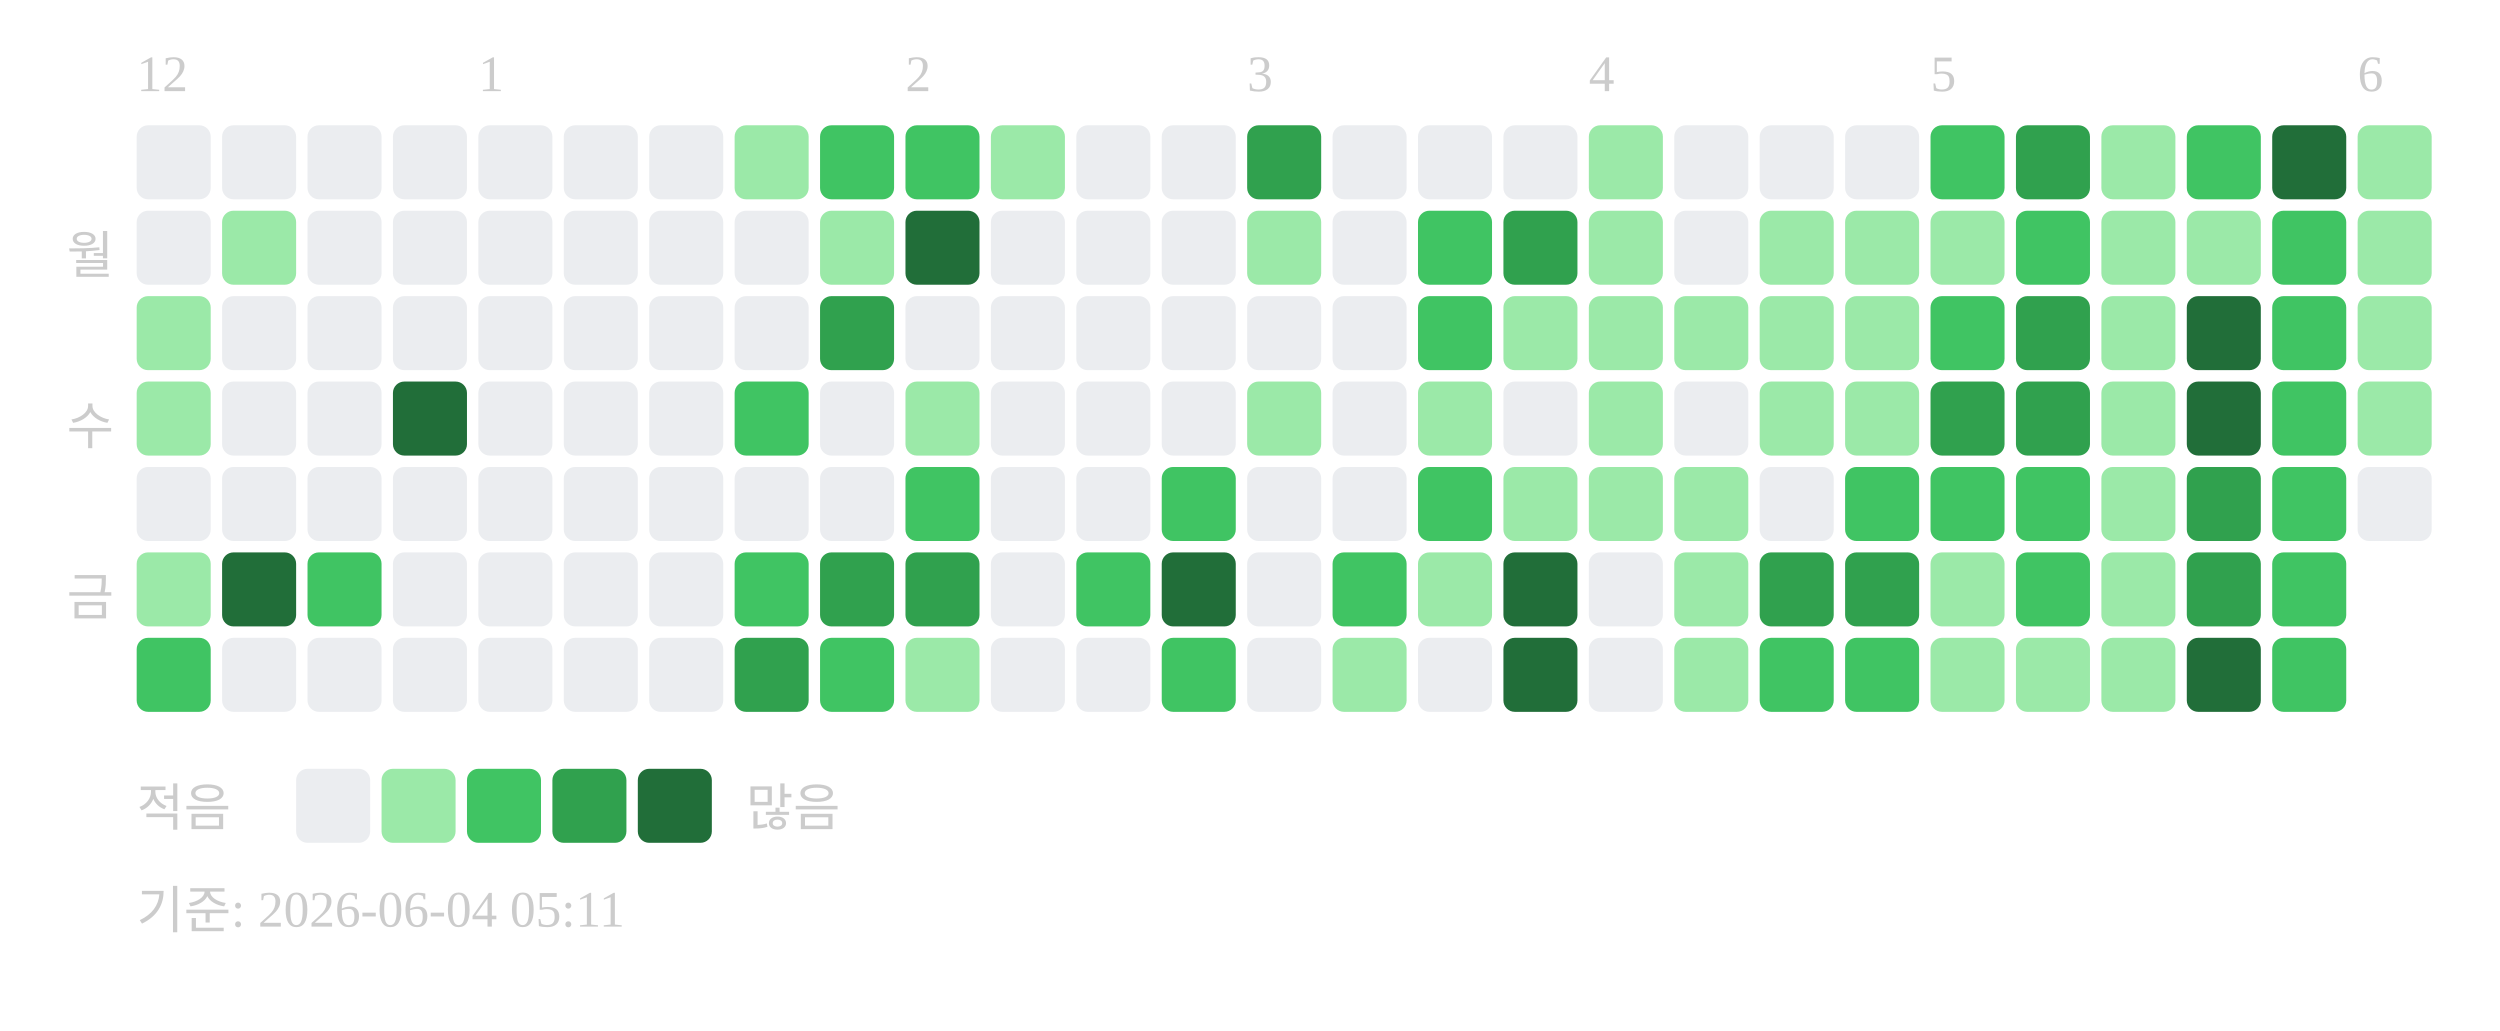
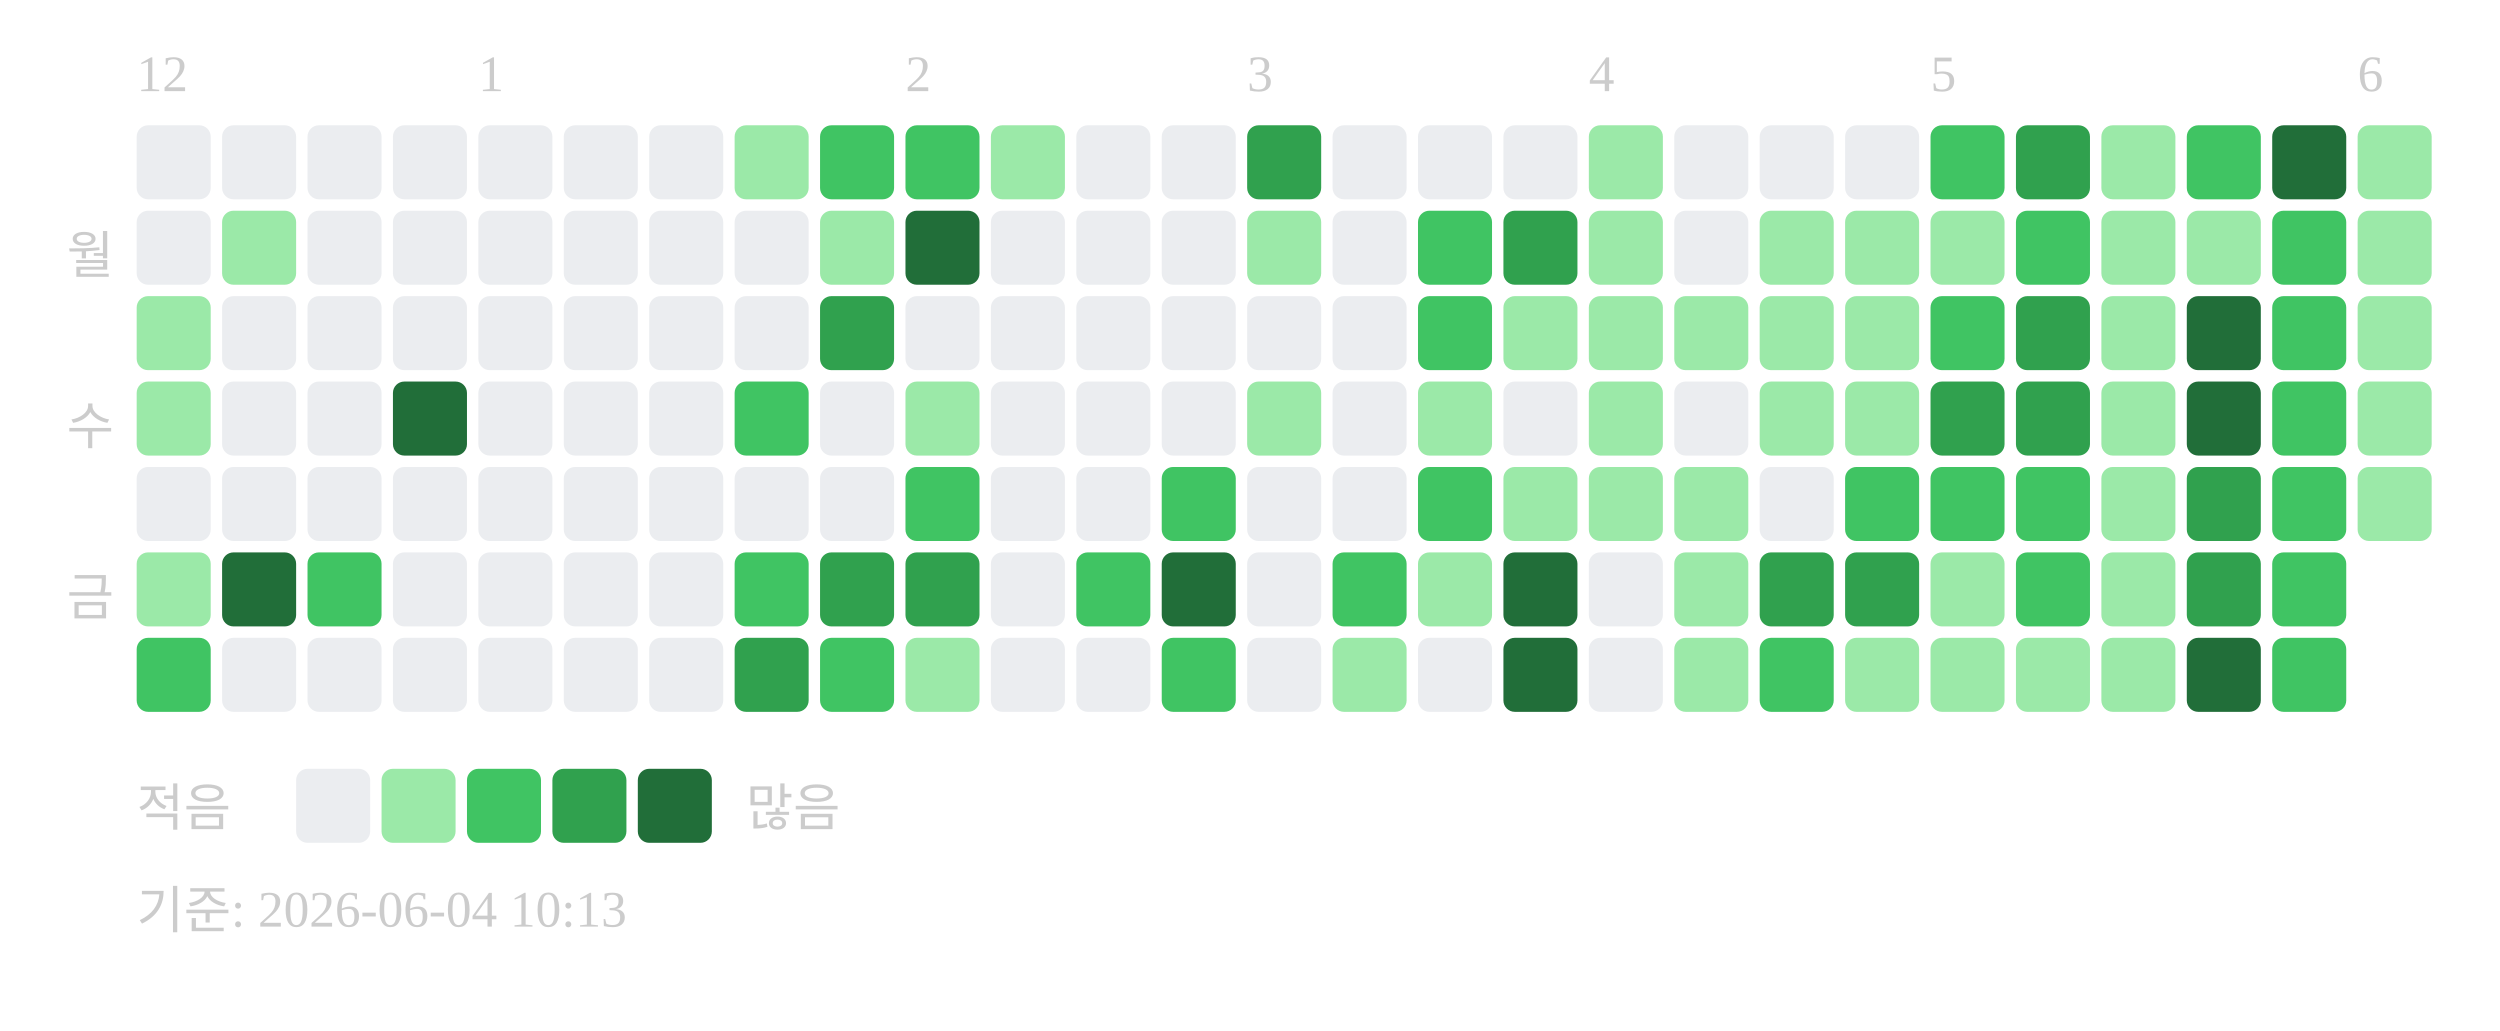
<svg xmlns="http://www.w3.org/2000/svg" width="439" height="181">
  <text x="24" y="16" font-size="9" fill="#cccccc">12</text>
  <text x="84" y="16" font-size="9" fill="#cccccc">1</text>
  <text x="159" y="16" font-size="9" fill="#cccccc">2</text>
  <text x="219" y="16" font-size="9" fill="#cccccc">3</text>
  <text x="279" y="16" font-size="9" fill="#cccccc">4</text>
  <text x="339" y="16" font-size="9" fill="#cccccc">5</text>
  <text x="414" y="16" font-size="9" fill="#cccccc">6</text>
  <text x="20" y="48" text-anchor="end" font-size="9" fill="#cccccc">월</text>
  <text x="20" y="78" text-anchor="end" font-size="9" fill="#cccccc">수</text>
  <text x="20" y="108" text-anchor="end" font-size="9" fill="#cccccc">금</text>
  <rect x="24" y="22" width="13" height="13" rx="2" fill="#ebedf0" />
  <rect x="24" y="37" width="13" height="13" rx="2" fill="#ebedf0" />
  <rect x="24" y="52" width="13" height="13" rx="2" fill="#9be9a8" />
  <rect x="24" y="67" width="13" height="13" rx="2" fill="#9be9a8" />
  <rect x="24" y="82" width="13" height="13" rx="2" fill="#ebedf0" />
  <rect x="24" y="97" width="13" height="13" rx="2" fill="#9be9a8" />
  <rect x="24" y="112" width="13" height="13" rx="2" fill="#40c463" />
  <rect x="39" y="22" width="13" height="13" rx="2" fill="#ebedf0" />
  <rect x="39" y="37" width="13" height="13" rx="2" fill="#9be9a8" />
  <rect x="39" y="52" width="13" height="13" rx="2" fill="#ebedf0" />
  <rect x="39" y="67" width="13" height="13" rx="2" fill="#ebedf0" />
  <rect x="39" y="82" width="13" height="13" rx="2" fill="#ebedf0" />
  <rect x="39" y="97" width="13" height="13" rx="2" fill="#216e39" />
  <rect x="39" y="112" width="13" height="13" rx="2" fill="#ebedf0" />
  <rect x="54" y="22" width="13" height="13" rx="2" fill="#ebedf0" />
  <rect x="54" y="37" width="13" height="13" rx="2" fill="#ebedf0" />
  <rect x="54" y="52" width="13" height="13" rx="2" fill="#ebedf0" />
  <rect x="54" y="67" width="13" height="13" rx="2" fill="#ebedf0" />
  <rect x="54" y="82" width="13" height="13" rx="2" fill="#ebedf0" />
  <rect x="54" y="97" width="13" height="13" rx="2" fill="#40c463" />
  <rect x="54" y="112" width="13" height="13" rx="2" fill="#ebedf0" />
  <rect x="69" y="22" width="13" height="13" rx="2" fill="#ebedf0" />
  <rect x="69" y="37" width="13" height="13" rx="2" fill="#ebedf0" />
  <rect x="69" y="52" width="13" height="13" rx="2" fill="#ebedf0" />
  <rect x="69" y="67" width="13" height="13" rx="2" fill="#216e39" />
  <rect x="69" y="82" width="13" height="13" rx="2" fill="#ebedf0" />
  <rect x="69" y="97" width="13" height="13" rx="2" fill="#ebedf0" />
  <rect x="69" y="112" width="13" height="13" rx="2" fill="#ebedf0" />
  <rect x="84" y="22" width="13" height="13" rx="2" fill="#ebedf0" />
  <rect x="84" y="37" width="13" height="13" rx="2" fill="#ebedf0" />
  <rect x="84" y="52" width="13" height="13" rx="2" fill="#ebedf0" />
  <rect x="84" y="67" width="13" height="13" rx="2" fill="#ebedf0" />
  <rect x="84" y="82" width="13" height="13" rx="2" fill="#ebedf0" />
  <rect x="84" y="97" width="13" height="13" rx="2" fill="#ebedf0" />
  <rect x="84" y="112" width="13" height="13" rx="2" fill="#ebedf0" />
  <rect x="99" y="22" width="13" height="13" rx="2" fill="#ebedf0" />
  <rect x="99" y="37" width="13" height="13" rx="2" fill="#ebedf0" />
  <rect x="99" y="52" width="13" height="13" rx="2" fill="#ebedf0" />
  <rect x="99" y="67" width="13" height="13" rx="2" fill="#ebedf0" />
  <rect x="99" y="82" width="13" height="13" rx="2" fill="#ebedf0" />
  <rect x="99" y="97" width="13" height="13" rx="2" fill="#ebedf0" />
  <rect x="99" y="112" width="13" height="13" rx="2" fill="#ebedf0" />
  <rect x="114" y="22" width="13" height="13" rx="2" fill="#ebedf0" />
  <rect x="114" y="37" width="13" height="13" rx="2" fill="#ebedf0" />
  <rect x="114" y="52" width="13" height="13" rx="2" fill="#ebedf0" />
  <rect x="114" y="67" width="13" height="13" rx="2" fill="#ebedf0" />
  <rect x="114" y="82" width="13" height="13" rx="2" fill="#ebedf0" />
  <rect x="114" y="97" width="13" height="13" rx="2" fill="#ebedf0" />
  <rect x="114" y="112" width="13" height="13" rx="2" fill="#ebedf0" />
  <rect x="129" y="22" width="13" height="13" rx="2" fill="#9be9a8" />
  <rect x="129" y="37" width="13" height="13" rx="2" fill="#ebedf0" />
  <rect x="129" y="52" width="13" height="13" rx="2" fill="#ebedf0" />
  <rect x="129" y="67" width="13" height="13" rx="2" fill="#40c463" />
  <rect x="129" y="82" width="13" height="13" rx="2" fill="#ebedf0" />
  <rect x="129" y="97" width="13" height="13" rx="2" fill="#40c463" />
  <rect x="129" y="112" width="13" height="13" rx="2" fill="#30a14e" />
  <rect x="144" y="22" width="13" height="13" rx="2" fill="#40c463" />
  <rect x="144" y="37" width="13" height="13" rx="2" fill="#9be9a8" />
  <rect x="144" y="52" width="13" height="13" rx="2" fill="#30a14e" />
  <rect x="144" y="67" width="13" height="13" rx="2" fill="#ebedf0" />
  <rect x="144" y="82" width="13" height="13" rx="2" fill="#ebedf0" />
  <rect x="144" y="97" width="13" height="13" rx="2" fill="#30a14e" />
  <rect x="144" y="112" width="13" height="13" rx="2" fill="#40c463" />
  <rect x="159" y="22" width="13" height="13" rx="2" fill="#40c463" />
  <rect x="159" y="37" width="13" height="13" rx="2" fill="#216e39" />
  <rect x="159" y="52" width="13" height="13" rx="2" fill="#ebedf0" />
  <rect x="159" y="67" width="13" height="13" rx="2" fill="#9be9a8" />
  <rect x="159" y="82" width="13" height="13" rx="2" fill="#40c463" />
  <rect x="159" y="97" width="13" height="13" rx="2" fill="#30a14e" />
  <rect x="159" y="112" width="13" height="13" rx="2" fill="#9be9a8" />
  <rect x="174" y="22" width="13" height="13" rx="2" fill="#9be9a8" />
  <rect x="174" y="37" width="13" height="13" rx="2" fill="#ebedf0" />
  <rect x="174" y="52" width="13" height="13" rx="2" fill="#ebedf0" />
  <rect x="174" y="67" width="13" height="13" rx="2" fill="#ebedf0" />
  <rect x="174" y="82" width="13" height="13" rx="2" fill="#ebedf0" />
  <rect x="174" y="97" width="13" height="13" rx="2" fill="#ebedf0" />
  <rect x="174" y="112" width="13" height="13" rx="2" fill="#ebedf0" />
  <rect x="189" y="22" width="13" height="13" rx="2" fill="#ebedf0" />
  <rect x="189" y="37" width="13" height="13" rx="2" fill="#ebedf0" />
  <rect x="189" y="52" width="13" height="13" rx="2" fill="#ebedf0" />
  <rect x="189" y="67" width="13" height="13" rx="2" fill="#ebedf0" />
  <rect x="189" y="82" width="13" height="13" rx="2" fill="#ebedf0" />
  <rect x="189" y="97" width="13" height="13" rx="2" fill="#40c463" />
  <rect x="189" y="112" width="13" height="13" rx="2" fill="#ebedf0" />
  <rect x="204" y="22" width="13" height="13" rx="2" fill="#ebedf0" />
  <rect x="204" y="37" width="13" height="13" rx="2" fill="#ebedf0" />
  <rect x="204" y="52" width="13" height="13" rx="2" fill="#ebedf0" />
  <rect x="204" y="67" width="13" height="13" rx="2" fill="#ebedf0" />
  <rect x="204" y="82" width="13" height="13" rx="2" fill="#40c463" />
  <rect x="204" y="97" width="13" height="13" rx="2" fill="#216e39" />
  <rect x="204" y="112" width="13" height="13" rx="2" fill="#40c463" />
  <rect x="219" y="22" width="13" height="13" rx="2" fill="#30a14e" />
  <rect x="219" y="37" width="13" height="13" rx="2" fill="#9be9a8" />
  <rect x="219" y="52" width="13" height="13" rx="2" fill="#ebedf0" />
  <rect x="219" y="67" width="13" height="13" rx="2" fill="#9be9a8" />
  <rect x="219" y="82" width="13" height="13" rx="2" fill="#ebedf0" />
  <rect x="219" y="97" width="13" height="13" rx="2" fill="#ebedf0" />
  <rect x="219" y="112" width="13" height="13" rx="2" fill="#ebedf0" />
  <rect x="234" y="22" width="13" height="13" rx="2" fill="#ebedf0" />
  <rect x="234" y="37" width="13" height="13" rx="2" fill="#ebedf0" />
  <rect x="234" y="52" width="13" height="13" rx="2" fill="#ebedf0" />
  <rect x="234" y="67" width="13" height="13" rx="2" fill="#ebedf0" />
  <rect x="234" y="82" width="13" height="13" rx="2" fill="#ebedf0" />
  <rect x="234" y="97" width="13" height="13" rx="2" fill="#40c463" />
  <rect x="234" y="112" width="13" height="13" rx="2" fill="#9be9a8" />
  <rect x="249" y="22" width="13" height="13" rx="2" fill="#ebedf0" />
  <rect x="249" y="37" width="13" height="13" rx="2" fill="#40c463" />
  <rect x="249" y="52" width="13" height="13" rx="2" fill="#40c463" />
  <rect x="249" y="67" width="13" height="13" rx="2" fill="#9be9a8" />
  <rect x="249" y="82" width="13" height="13" rx="2" fill="#40c463" />
  <rect x="249" y="97" width="13" height="13" rx="2" fill="#9be9a8" />
  <rect x="249" y="112" width="13" height="13" rx="2" fill="#ebedf0" />
  <rect x="264" y="22" width="13" height="13" rx="2" fill="#ebedf0" />
  <rect x="264" y="37" width="13" height="13" rx="2" fill="#30a14e" />
  <rect x="264" y="52" width="13" height="13" rx="2" fill="#9be9a8" />
  <rect x="264" y="67" width="13" height="13" rx="2" fill="#ebedf0" />
  <rect x="264" y="82" width="13" height="13" rx="2" fill="#9be9a8" />
  <rect x="264" y="97" width="13" height="13" rx="2" fill="#216e39" />
  <rect x="264" y="112" width="13" height="13" rx="2" fill="#216e39" />
  <rect x="279" y="22" width="13" height="13" rx="2" fill="#9be9a8" />
  <rect x="279" y="37" width="13" height="13" rx="2" fill="#9be9a8" />
  <rect x="279" y="52" width="13" height="13" rx="2" fill="#9be9a8" />
  <rect x="279" y="67" width="13" height="13" rx="2" fill="#9be9a8" />
  <rect x="279" y="82" width="13" height="13" rx="2" fill="#9be9a8" />
  <rect x="279" y="97" width="13" height="13" rx="2" fill="#ebedf0" />
  <rect x="279" y="112" width="13" height="13" rx="2" fill="#ebedf0" />
  <rect x="294" y="22" width="13" height="13" rx="2" fill="#ebedf0" />
  <rect x="294" y="37" width="13" height="13" rx="2" fill="#ebedf0" />
  <rect x="294" y="52" width="13" height="13" rx="2" fill="#9be9a8" />
  <rect x="294" y="67" width="13" height="13" rx="2" fill="#ebedf0" />
  <rect x="294" y="82" width="13" height="13" rx="2" fill="#9be9a8" />
  <rect x="294" y="97" width="13" height="13" rx="2" fill="#9be9a8" />
  <rect x="294" y="112" width="13" height="13" rx="2" fill="#9be9a8" />
  <rect x="309" y="22" width="13" height="13" rx="2" fill="#ebedf0" />
  <rect x="309" y="37" width="13" height="13" rx="2" fill="#9be9a8" />
  <rect x="309" y="52" width="13" height="13" rx="2" fill="#9be9a8" />
  <rect x="309" y="67" width="13" height="13" rx="2" fill="#9be9a8" />
  <rect x="309" y="82" width="13" height="13" rx="2" fill="#ebedf0" />
  <rect x="309" y="97" width="13" height="13" rx="2" fill="#30a14e" />
  <rect x="309" y="112" width="13" height="13" rx="2" fill="#40c463" />
  <rect x="324" y="22" width="13" height="13" rx="2" fill="#ebedf0" />
  <rect x="324" y="37" width="13" height="13" rx="2" fill="#9be9a8" />
  <rect x="324" y="52" width="13" height="13" rx="2" fill="#9be9a8" />
  <rect x="324" y="67" width="13" height="13" rx="2" fill="#9be9a8" />
  <rect x="324" y="82" width="13" height="13" rx="2" fill="#40c463" />
  <rect x="324" y="97" width="13" height="13" rx="2" fill="#30a14e" />
-   <rect x="324" y="112" width="13" height="13" rx="2" fill="#40c463" />
+   <rect x="324" y="112" width="13" height="13" rx="2" fill="#9be9a8" />
  <rect x="339" y="22" width="13" height="13" rx="2" fill="#40c463" />
  <rect x="339" y="37" width="13" height="13" rx="2" fill="#9be9a8" />
  <rect x="339" y="52" width="13" height="13" rx="2" fill="#40c463" />
  <rect x="339" y="67" width="13" height="13" rx="2" fill="#30a14e" />
  <rect x="339" y="82" width="13" height="13" rx="2" fill="#40c463" />
  <rect x="339" y="97" width="13" height="13" rx="2" fill="#9be9a8" />
  <rect x="339" y="112" width="13" height="13" rx="2" fill="#9be9a8" />
  <rect x="354" y="22" width="13" height="13" rx="2" fill="#30a14e" />
  <rect x="354" y="37" width="13" height="13" rx="2" fill="#40c463" />
  <rect x="354" y="52" width="13" height="13" rx="2" fill="#30a14e" />
  <rect x="354" y="67" width="13" height="13" rx="2" fill="#30a14e" />
  <rect x="354" y="82" width="13" height="13" rx="2" fill="#40c463" />
  <rect x="354" y="97" width="13" height="13" rx="2" fill="#40c463" />
  <rect x="354" y="112" width="13" height="13" rx="2" fill="#9be9a8" />
  <rect x="369" y="22" width="13" height="13" rx="2" fill="#9be9a8" />
  <rect x="369" y="37" width="13" height="13" rx="2" fill="#9be9a8" />
  <rect x="369" y="52" width="13" height="13" rx="2" fill="#9be9a8" />
  <rect x="369" y="67" width="13" height="13" rx="2" fill="#9be9a8" />
  <rect x="369" y="82" width="13" height="13" rx="2" fill="#9be9a8" />
  <rect x="369" y="97" width="13" height="13" rx="2" fill="#9be9a8" />
  <rect x="369" y="112" width="13" height="13" rx="2" fill="#9be9a8" />
  <rect x="384" y="22" width="13" height="13" rx="2" fill="#40c463" />
  <rect x="384" y="37" width="13" height="13" rx="2" fill="#9be9a8" />
  <rect x="384" y="52" width="13" height="13" rx="2" fill="#216e39" />
  <rect x="384" y="67" width="13" height="13" rx="2" fill="#216e39" />
  <rect x="384" y="82" width="13" height="13" rx="2" fill="#30a14e" />
  <rect x="384" y="97" width="13" height="13" rx="2" fill="#30a14e" />
  <rect x="384" y="112" width="13" height="13" rx="2" fill="#216e39" />
  <rect x="399" y="22" width="13" height="13" rx="2" fill="#216e39" />
  <rect x="399" y="37" width="13" height="13" rx="2" fill="#40c463" />
  <rect x="399" y="52" width="13" height="13" rx="2" fill="#40c463" />
  <rect x="399" y="67" width="13" height="13" rx="2" fill="#40c463" />
  <rect x="399" y="82" width="13" height="13" rx="2" fill="#40c463" />
  <rect x="399" y="97" width="13" height="13" rx="2" fill="#40c463" />
  <rect x="399" y="112" width="13" height="13" rx="2" fill="#40c463" />
  <rect x="414" y="22" width="13" height="13" rx="2" fill="#9be9a8" />
  <rect x="414" y="37" width="13" height="13" rx="2" fill="#9be9a8" />
  <rect x="414" y="52" width="13" height="13" rx="2" fill="#9be9a8" />
  <rect x="414" y="67" width="13" height="13" rx="2" fill="#9be9a8" />
-   <rect x="414" y="82" width="13" height="13" rx="2" fill="#ebedf0" />
+   <rect x="414" y="82" width="13" height="13" rx="2" fill="#9be9a8" />
  <text x="24" y="145" font-size="9" fill="#cccccc">적음</text>
  <rect x="52" y="135" width="13" height="13" rx="2" fill="#ebedf0" />
  <rect x="67" y="135" width="13" height="13" rx="2" fill="#9be9a8" />
  <rect x="82" y="135" width="13" height="13" rx="2" fill="#40c463" />
  <rect x="97" y="135" width="13" height="13" rx="2" fill="#30a14e" />
  <rect x="112" y="135" width="13" height="13" rx="2" fill="#216e39" />
  <text x="131" y="145" font-size="9" fill="#cccccc">많음</text>
-   <text x="24" y="163" font-size="9" fill="#cccccc">기준: 2026-06-04 05:11</text>
+   <text x="24" y="163" font-size="9" fill="#cccccc">기준: 2026-06-04 10:13</text>
</svg>
